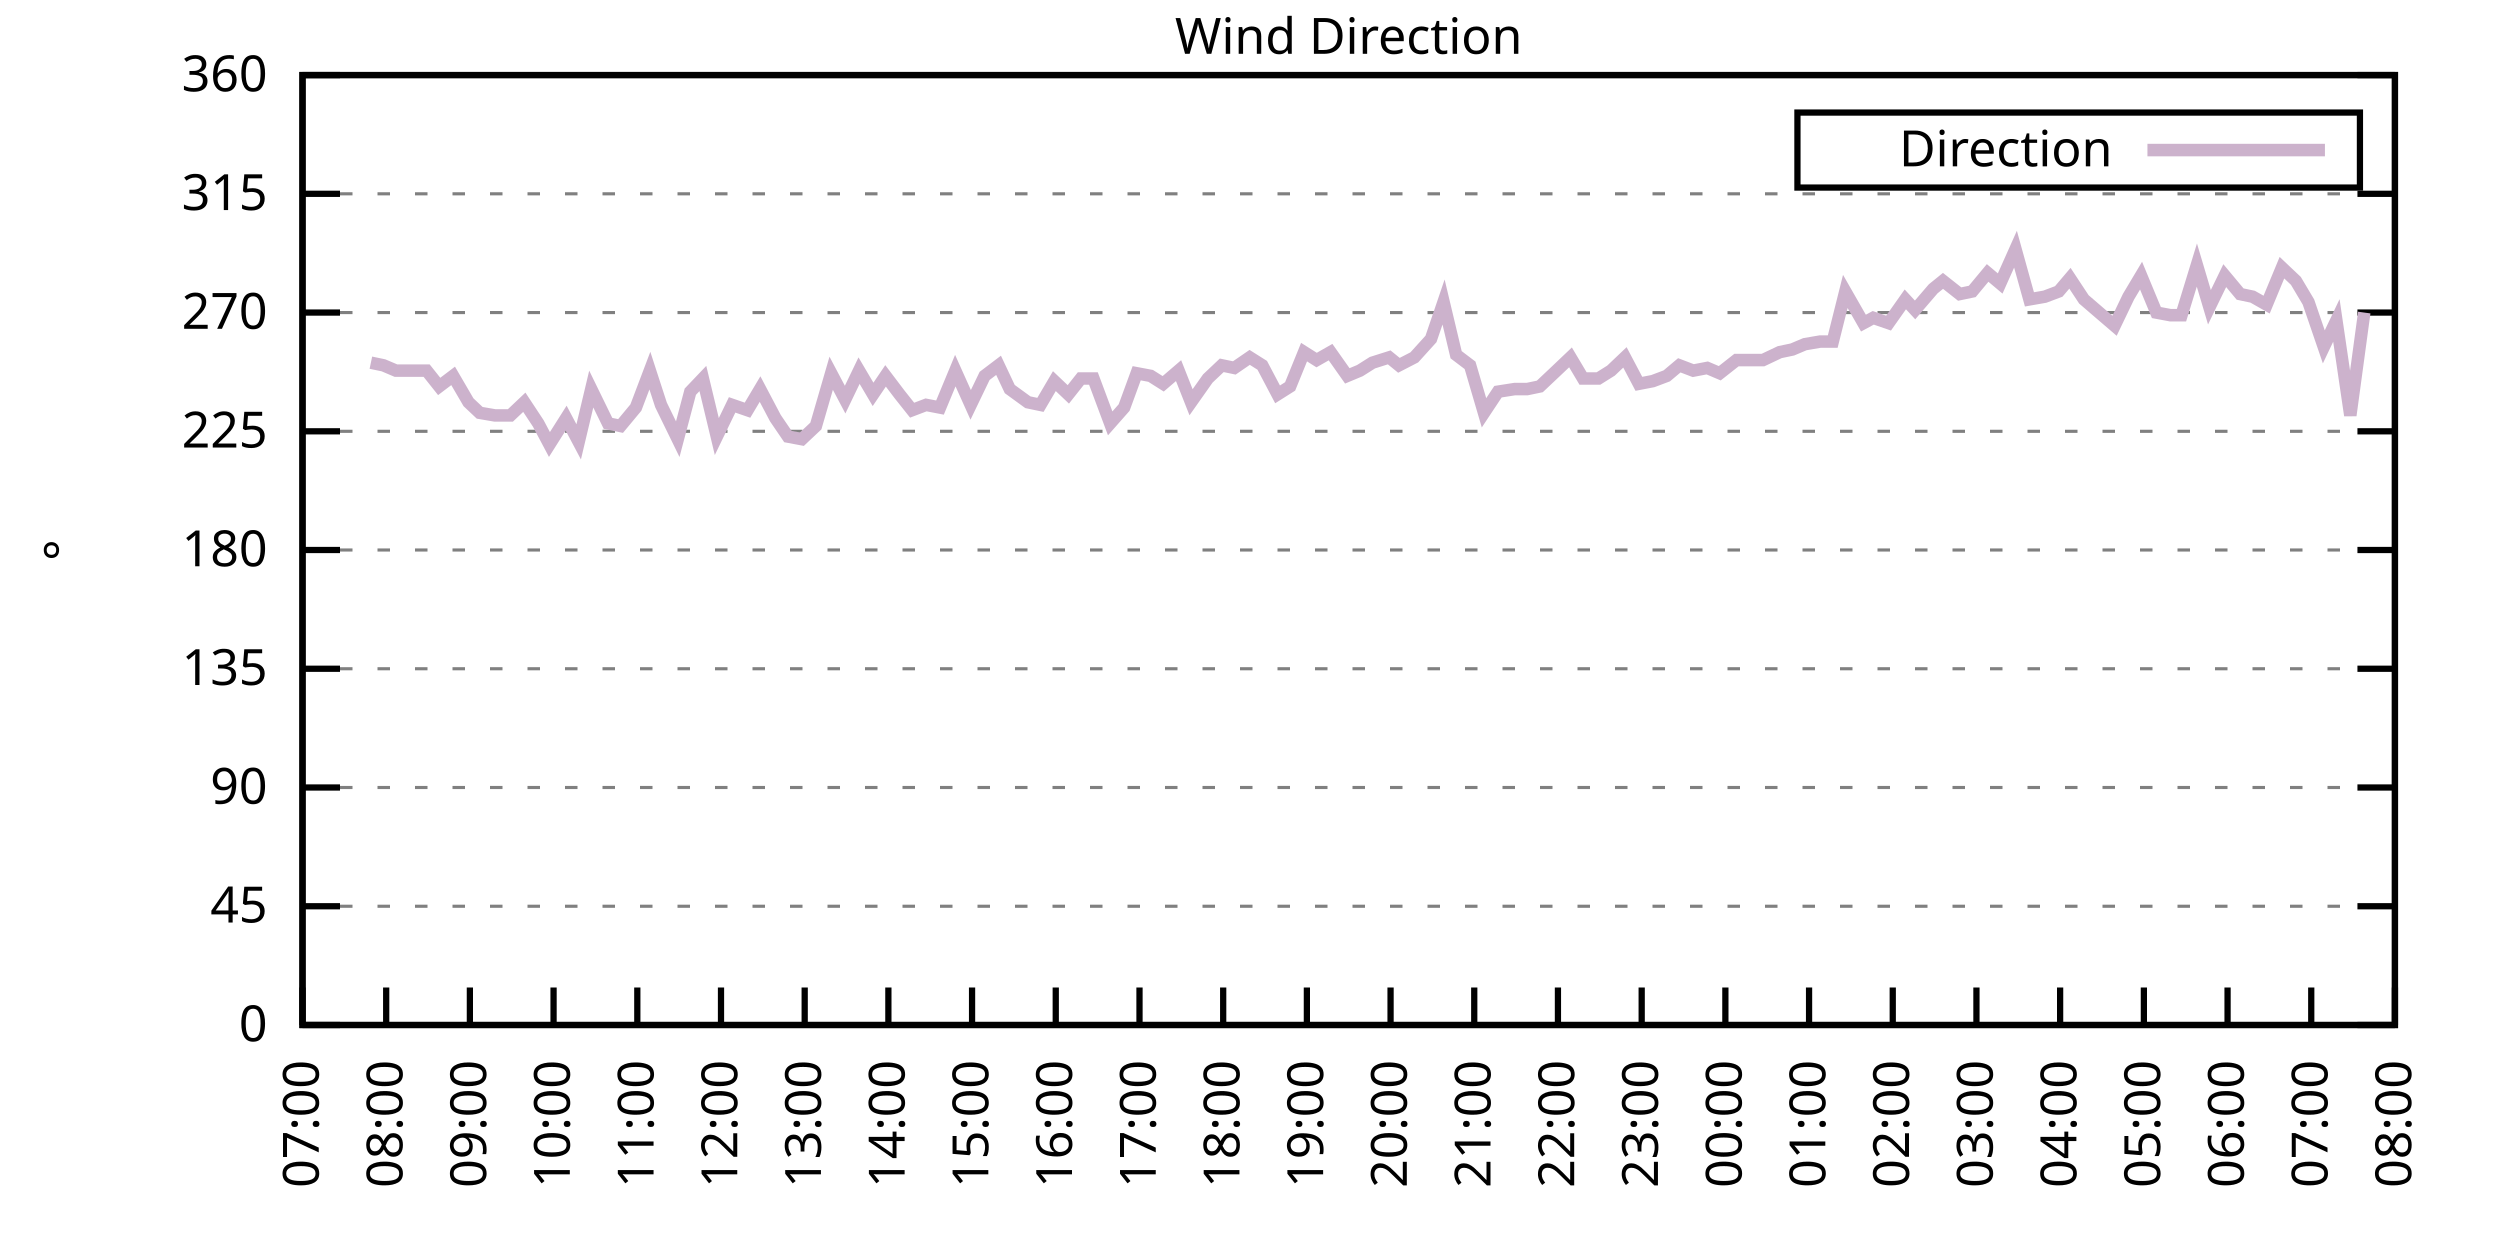
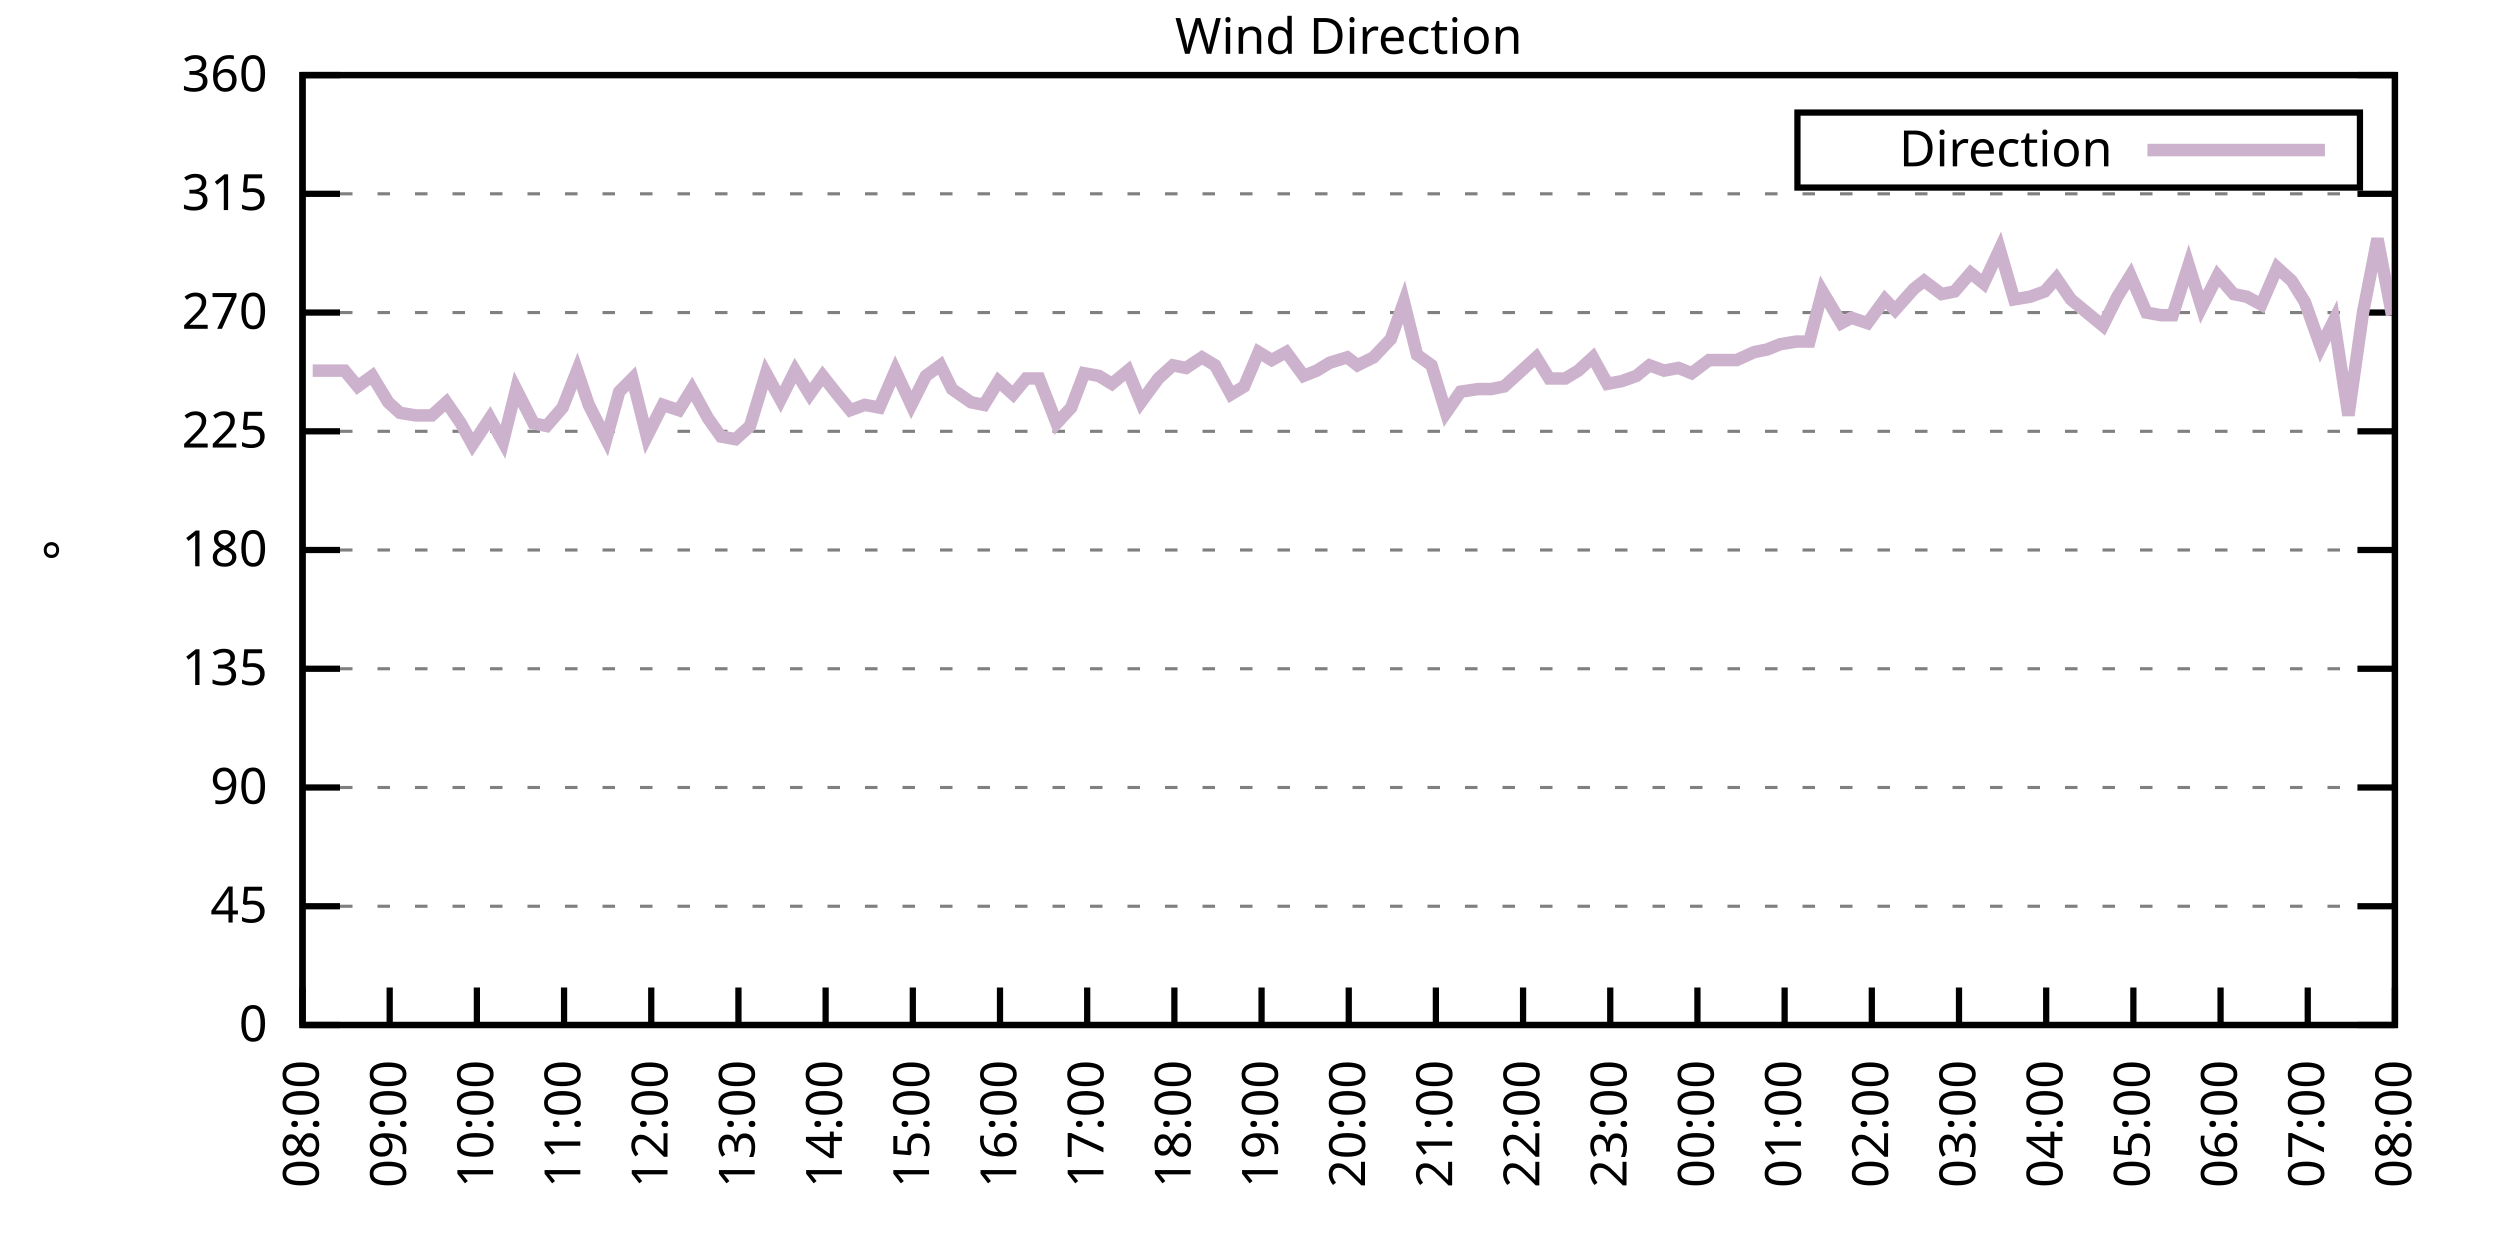
<svg xmlns="http://www.w3.org/2000/svg" xmlns:xlink="http://www.w3.org/1999/xlink" width="400" height="200" viewBox="0 0 400 200">
  <g id="gnuplot_canvas">
    <rect x="0" y="0" width="400" height="200" fill="none" />
    <defs>
      <circle id="gpDot" r="0.5" stroke-width="0.5" stroke="currentColor" />
      <path id="gpPt0" stroke-width="0.333" stroke="currentColor" d="M-1,0 h2 M0,-1 v2" />
      <path id="gpPt1" stroke-width="0.333" stroke="currentColor" d="M-1,-1 L1,1 M1,-1 L-1,1" />
      <path id="gpPt2" stroke-width="0.333" stroke="currentColor" d="M-1,0 L1,0 M0,-1 L0,1 M-1,-1 L1,1 M-1,1 L1,-1" />
      <rect id="gpPt3" stroke-width="0.333" stroke="currentColor" x="-1" y="-1" width="2" height="2" />
      <rect id="gpPt4" stroke-width="0.333" stroke="currentColor" fill="currentColor" x="-1" y="-1" width="2" height="2" />
      <circle id="gpPt5" stroke-width="0.333" stroke="currentColor" cx="0" cy="0" r="1" />
      <use xlink:href="#gpPt5" id="gpPt6" fill="currentColor" stroke="none" />
      <path id="gpPt7" stroke-width="0.333" stroke="currentColor" d="M0,-1.33 L-1.33,0.67 L1.33,0.67 z" />
      <use xlink:href="#gpPt7" id="gpPt8" fill="currentColor" stroke="none" />
      <use xlink:href="#gpPt7" id="gpPt9" stroke="currentColor" transform="rotate(180)" />
      <use xlink:href="#gpPt9" id="gpPt10" fill="currentColor" stroke="none" />
      <use xlink:href="#gpPt3" id="gpPt11" stroke="currentColor" transform="rotate(45)" />
      <use xlink:href="#gpPt11" id="gpPt12" fill="currentColor" stroke="none" />
      <path id="gpPt13" stroke-width="0.333" stroke="currentColor" d="M0,1.330 L1.265,0.411 L0.782,-1.067 L-0.782,-1.076 L-1.265,0.411 z" />
      <use xlink:href="#gpPt13" id="gpPt14" fill="currentColor" stroke="none" />
      <filter id="textbox" filterUnits="objectBoundingBox" x="0" y="0" height="1" width="1">
        <feFlood flood-color="white" flood-opacity="1" result="bgnd" />
        <feComposite in="SourceGraphic" in2="bgnd" operator="atop" />
      </filter>
      <filter id="greybox" filterUnits="objectBoundingBox" x="0" y="0" height="1" width="1">
        <feFlood flood-color="lightgrey" flood-opacity="1" result="grey" />
        <feComposite in="SourceGraphic" in2="grey" operator="atop" />
      </filter>
    </defs>
    <g fill="none" color="white" stroke="currentColor" stroke-width="1.00" stroke-linecap="butt" stroke-linejoin="miter">
</g>
    <g fill="none" color="black" stroke="currentColor" stroke-width="1.00" stroke-linecap="butt" stroke-linejoin="miter">
      <g stroke="none" shape-rendering="crispEdges">
        <polygon fill="rgb(255, 255, 255)" points="48.40,164.00 383.18,164.00 383.18,12.02 48.40,12.02 " />
      </g>
    </g>
    <g fill="none" color="black" stroke="currentColor" stroke-width="1.00" stroke-linecap="butt" stroke-linejoin="miter">
</g>
    <g fill="none" color="black" stroke="black" stroke-width="0.50" stroke-linecap="butt" stroke-linejoin="miter">
</g>
    <g fill="none" color="gray" stroke="currentColor" stroke-width="0.50" stroke-linecap="butt" stroke-linejoin="miter">
      <path stroke="gray" stroke-dasharray="2,4" class="gridline" d="M48.40,164.00 L383.19,164.00  " />
    </g>
    <g fill="none" color="gray" stroke="gray" stroke-width="1.00" stroke-linecap="butt" stroke-linejoin="miter">
</g>
    <g fill="none" color="black" stroke="currentColor" stroke-width="1.00" stroke-linecap="butt" stroke-linejoin="miter">
      <path stroke="black" d="M48.40,164.00 L54.40,164.00 M383.19,164.00 L377.19,164.00  " />
      <g transform="translate(42.80,166.60)" stroke="none" fill="black" font-family="Sans" font-size="8.00" text-anchor="end">
        <text>
          <tspan font-family="Sans"> 0</tspan>
        </text>
      </g>
    </g>
    <g fill="none" color="black" stroke="currentColor" stroke-width="1.00" stroke-linecap="butt" stroke-linejoin="miter">
</g>
    <g fill="none" color="black" stroke="black" stroke-width="0.50" stroke-linecap="butt" stroke-linejoin="miter">
</g>
    <g fill="none" color="gray" stroke="currentColor" stroke-width="0.50" stroke-linecap="butt" stroke-linejoin="miter">
      <path stroke="gray" stroke-dasharray="2,4" class="gridline" d="M48.40,145.00 L383.19,145.00  " />
    </g>
    <g fill="none" color="gray" stroke="gray" stroke-width="1.00" stroke-linecap="butt" stroke-linejoin="miter">
</g>
    <g fill="none" color="black" stroke="currentColor" stroke-width="1.00" stroke-linecap="butt" stroke-linejoin="miter">
      <path stroke="black" d="M48.40,145.00 L54.40,145.00 M383.19,145.00 L377.19,145.00  " />
      <g transform="translate(42.80,147.60)" stroke="none" fill="black" font-family="Sans" font-size="8.00" text-anchor="end">
        <text>
          <tspan font-family="Sans"> 45</tspan>
        </text>
      </g>
    </g>
    <g fill="none" color="black" stroke="currentColor" stroke-width="1.00" stroke-linecap="butt" stroke-linejoin="miter">
</g>
    <g fill="none" color="black" stroke="black" stroke-width="0.50" stroke-linecap="butt" stroke-linejoin="miter">
</g>
    <g fill="none" color="gray" stroke="currentColor" stroke-width="0.50" stroke-linecap="butt" stroke-linejoin="miter">
      <path stroke="gray" stroke-dasharray="2,4" class="gridline" d="M48.40,126.00 L383.19,126.00  " />
    </g>
    <g fill="none" color="gray" stroke="gray" stroke-width="1.00" stroke-linecap="butt" stroke-linejoin="miter">
</g>
    <g fill="none" color="black" stroke="currentColor" stroke-width="1.00" stroke-linecap="butt" stroke-linejoin="miter">
      <path stroke="black" d="M48.40,126.00 L54.40,126.00 M383.19,126.00 L377.19,126.00  " />
      <g transform="translate(42.80,128.60)" stroke="none" fill="black" font-family="Sans" font-size="8.00" text-anchor="end">
        <text>
          <tspan font-family="Sans"> 90</tspan>
        </text>
      </g>
    </g>
    <g fill="none" color="black" stroke="currentColor" stroke-width="1.00" stroke-linecap="butt" stroke-linejoin="miter">
</g>
    <g fill="none" color="black" stroke="black" stroke-width="0.50" stroke-linecap="butt" stroke-linejoin="miter">
</g>
    <g fill="none" color="gray" stroke="currentColor" stroke-width="0.50" stroke-linecap="butt" stroke-linejoin="miter">
      <path stroke="gray" stroke-dasharray="2,4" class="gridline" d="M48.40,107.00 L383.19,107.00  " />
    </g>
    <g fill="none" color="gray" stroke="gray" stroke-width="1.00" stroke-linecap="butt" stroke-linejoin="miter">
</g>
    <g fill="none" color="black" stroke="currentColor" stroke-width="1.00" stroke-linecap="butt" stroke-linejoin="miter">
      <path stroke="black" d="M48.40,107.00 L54.40,107.00 M383.19,107.00 L377.19,107.00  " />
      <g transform="translate(42.80,109.60)" stroke="none" fill="black" font-family="Sans" font-size="8.00" text-anchor="end">
        <text>
          <tspan font-family="Sans"> 135</tspan>
        </text>
      </g>
    </g>
    <g fill="none" color="black" stroke="currentColor" stroke-width="1.00" stroke-linecap="butt" stroke-linejoin="miter">
</g>
    <g fill="none" color="black" stroke="black" stroke-width="0.50" stroke-linecap="butt" stroke-linejoin="miter">
</g>
    <g fill="none" color="gray" stroke="currentColor" stroke-width="0.50" stroke-linecap="butt" stroke-linejoin="miter">
      <path stroke="gray" stroke-dasharray="2,4" class="gridline" d="M48.40,88.00 L383.19,88.00  " />
    </g>
    <g fill="none" color="gray" stroke="gray" stroke-width="1.00" stroke-linecap="butt" stroke-linejoin="miter">
</g>
    <g fill="none" color="black" stroke="currentColor" stroke-width="1.00" stroke-linecap="butt" stroke-linejoin="miter">
      <path stroke="black" d="M48.40,88.00 L54.40,88.00 M383.19,88.00 L377.19,88.00  " />
      <g transform="translate(42.80,90.60)" stroke="none" fill="black" font-family="Sans" font-size="8.00" text-anchor="end">
        <text>
          <tspan font-family="Sans"> 180</tspan>
        </text>
      </g>
    </g>
    <g fill="none" color="black" stroke="currentColor" stroke-width="1.00" stroke-linecap="butt" stroke-linejoin="miter">
</g>
    <g fill="none" color="black" stroke="black" stroke-width="0.50" stroke-linecap="butt" stroke-linejoin="miter">
</g>
    <g fill="none" color="gray" stroke="currentColor" stroke-width="0.50" stroke-linecap="butt" stroke-linejoin="miter">
      <path stroke="gray" stroke-dasharray="2,4" class="gridline" d="M48.40,69.01 L383.19,69.01  " />
    </g>
    <g fill="none" color="gray" stroke="gray" stroke-width="1.00" stroke-linecap="butt" stroke-linejoin="miter">
</g>
    <g fill="none" color="black" stroke="currentColor" stroke-width="1.00" stroke-linecap="butt" stroke-linejoin="miter">
      <path stroke="black" d="M48.40,69.01 L54.40,69.01 M383.19,69.01 L377.19,69.01  " />
      <g transform="translate(42.80,71.61)" stroke="none" fill="black" font-family="Sans" font-size="8.00" text-anchor="end">
        <text>
          <tspan font-family="Sans"> 225</tspan>
        </text>
      </g>
    </g>
    <g fill="none" color="black" stroke="currentColor" stroke-width="1.00" stroke-linecap="butt" stroke-linejoin="miter">
</g>
    <g fill="none" color="black" stroke="black" stroke-width="0.50" stroke-linecap="butt" stroke-linejoin="miter">
</g>
    <g fill="none" color="gray" stroke="currentColor" stroke-width="0.50" stroke-linecap="butt" stroke-linejoin="miter">
      <path stroke="gray" stroke-dasharray="2,4" class="gridline" d="M48.40,50.01 L383.19,50.01  " />
    </g>
    <g fill="none" color="gray" stroke="gray" stroke-width="1.00" stroke-linecap="butt" stroke-linejoin="miter">
</g>
    <g fill="none" color="black" stroke="currentColor" stroke-width="1.00" stroke-linecap="butt" stroke-linejoin="miter">
      <path stroke="black" d="M48.40,50.01 L54.40,50.01 M383.19,50.01 L377.19,50.01  " />
      <g transform="translate(42.80,52.61)" stroke="none" fill="black" font-family="Sans" font-size="8.00" text-anchor="end">
        <text>
          <tspan font-family="Sans"> 270</tspan>
        </text>
      </g>
    </g>
    <g fill="none" color="black" stroke="currentColor" stroke-width="1.00" stroke-linecap="butt" stroke-linejoin="miter">
</g>
    <g fill="none" color="black" stroke="black" stroke-width="0.50" stroke-linecap="butt" stroke-linejoin="miter">
</g>
    <g fill="none" color="gray" stroke="currentColor" stroke-width="0.50" stroke-linecap="butt" stroke-linejoin="miter">
      <path stroke="gray" stroke-dasharray="2,4" class="gridline" d="M48.40,31.01 L383.19,31.01  " />
    </g>
    <g fill="none" color="gray" stroke="gray" stroke-width="1.00" stroke-linecap="butt" stroke-linejoin="miter">
</g>
    <g fill="none" color="black" stroke="currentColor" stroke-width="1.00" stroke-linecap="butt" stroke-linejoin="miter">
      <path stroke="black" d="M48.40,31.01 L54.40,31.01 M383.19,31.01 L377.19,31.01  " />
      <g transform="translate(42.80,33.61)" stroke="none" fill="black" font-family="Sans" font-size="8.00" text-anchor="end">
        <text>
          <tspan font-family="Sans"> 315</tspan>
        </text>
      </g>
    </g>
    <g fill="none" color="black" stroke="currentColor" stroke-width="1.00" stroke-linecap="butt" stroke-linejoin="miter">
</g>
    <g fill="none" color="black" stroke="black" stroke-width="0.50" stroke-linecap="butt" stroke-linejoin="miter">
</g>
    <g fill="none" color="gray" stroke="currentColor" stroke-width="0.50" stroke-linecap="butt" stroke-linejoin="miter">
      <path stroke="gray" stroke-dasharray="2,4" class="gridline" d="M48.40,12.01 L383.19,12.01  " />
    </g>
    <g fill="none" color="gray" stroke="gray" stroke-width="1.00" stroke-linecap="butt" stroke-linejoin="miter">
</g>
    <g fill="none" color="black" stroke="currentColor" stroke-width="1.00" stroke-linecap="butt" stroke-linejoin="miter">
      <path stroke="black" d="M48.40,12.01 L54.40,12.01 M383.19,12.01 L377.19,12.01  " />
      <g transform="translate(42.80,14.61)" stroke="none" fill="black" font-family="Sans" font-size="8.00" text-anchor="end">
        <text>
          <tspan font-family="Sans"> 360</tspan>
        </text>
      </g>
    </g>
    <g fill="none" color="black" stroke="currentColor" stroke-width="1.00" stroke-linecap="butt" stroke-linejoin="miter">
      <path stroke="black" d="M48.40,164.00 L48.40,158.00  " />
      <g transform="translate(51.00,169.60) rotate(270.00)" stroke="none" fill="black" font-family="Sans" font-size="8.00" text-anchor="end">
        <text>
-           <tspan font-family="Sans">07:00</tspan>
-         </text>
-       </g>
-     </g>
-     <g fill="none" color="black" stroke="currentColor" stroke-width="1.00" stroke-linecap="butt" stroke-linejoin="miter">
-       <path stroke="black" d="M61.79,164.00 L61.79,158.00  " />
-       <g transform="translate(64.39,169.60) rotate(270.00)" stroke="none" fill="black" font-family="Sans" font-size="8.00" text-anchor="end">
-         <text>
          <tspan font-family="Sans">08:00</tspan>
        </text>
      </g>
    </g>
    <g fill="none" color="black" stroke="currentColor" stroke-width="1.00" stroke-linecap="butt" stroke-linejoin="miter">
-       <path stroke="black" d="M75.18,164.00 L75.18,158.00  " />
-       <g transform="translate(77.78,169.60) rotate(270.00)" stroke="none" fill="black" font-family="Sans" font-size="8.00" text-anchor="end">
+       <path stroke="black" d="M62.35,164.00 L62.35,158.00  " />
+       <g transform="translate(64.95,169.60) rotate(270.00)" stroke="none" fill="black" font-family="Sans" font-size="8.00" text-anchor="end">
        <text>
          <tspan font-family="Sans">09:00</tspan>
        </text>
      </g>
    </g>
    <g fill="none" color="black" stroke="currentColor" stroke-width="1.00" stroke-linecap="butt" stroke-linejoin="miter">
-       <path stroke="black" d="M88.57,164.00 L88.57,158.00  " />
-       <g transform="translate(91.17,169.60) rotate(270.00)" stroke="none" fill="black" font-family="Sans" font-size="8.00" text-anchor="end">
+       <path stroke="black" d="M76.30,164.00 L76.30,158.00  " />
+       <g transform="translate(78.90,169.60) rotate(270.00)" stroke="none" fill="black" font-family="Sans" font-size="8.00" text-anchor="end">
        <text>
          <tspan font-family="Sans">10:00</tspan>
        </text>
      </g>
    </g>
    <g fill="none" color="black" stroke="currentColor" stroke-width="1.00" stroke-linecap="butt" stroke-linejoin="miter">
-       <path stroke="black" d="M101.97,164.00 L101.97,158.00  " />
-       <g transform="translate(104.57,169.60) rotate(270.00)" stroke="none" fill="black" font-family="Sans" font-size="8.00" text-anchor="end">
+       <path stroke="black" d="M90.25,164.00 L90.25,158.00  " />
+       <g transform="translate(92.85,169.60) rotate(270.00)" stroke="none" fill="black" font-family="Sans" font-size="8.00" text-anchor="end">
        <text>
          <tspan font-family="Sans">11:00</tspan>
        </text>
      </g>
    </g>
    <g fill="none" color="black" stroke="currentColor" stroke-width="1.00" stroke-linecap="butt" stroke-linejoin="miter">
-       <path stroke="black" d="M115.36,164.00 L115.36,158.00  " />
-       <g transform="translate(117.96,169.60) rotate(270.00)" stroke="none" fill="black" font-family="Sans" font-size="8.00" text-anchor="end">
+       <path stroke="black" d="M104.20,164.00 L104.20,158.00  " />
+       <g transform="translate(106.80,169.60) rotate(270.00)" stroke="none" fill="black" font-family="Sans" font-size="8.00" text-anchor="end">
        <text>
          <tspan font-family="Sans">12:00</tspan>
        </text>
      </g>
    </g>
    <g fill="none" color="black" stroke="currentColor" stroke-width="1.00" stroke-linecap="butt" stroke-linejoin="miter">
-       <path stroke="black" d="M128.75,164.00 L128.75,158.00  " />
-       <g transform="translate(131.35,169.60) rotate(270.00)" stroke="none" fill="black" font-family="Sans" font-size="8.00" text-anchor="end">
+       <path stroke="black" d="M118.15,164.00 L118.15,158.00  " />
+       <g transform="translate(120.75,169.60) rotate(270.00)" stroke="none" fill="black" font-family="Sans" font-size="8.00" text-anchor="end">
        <text>
          <tspan font-family="Sans">13:00</tspan>
        </text>
      </g>
    </g>
    <g fill="none" color="black" stroke="currentColor" stroke-width="1.00" stroke-linecap="butt" stroke-linejoin="miter">
-       <path stroke="black" d="M142.14,164.00 L142.14,158.00  " />
-       <g transform="translate(144.74,169.60) rotate(270.00)" stroke="none" fill="black" font-family="Sans" font-size="8.00" text-anchor="end">
+       <path stroke="black" d="M132.10,164.00 L132.10,158.00  " />
+       <g transform="translate(134.70,169.60) rotate(270.00)" stroke="none" fill="black" font-family="Sans" font-size="8.00" text-anchor="end">
        <text>
          <tspan font-family="Sans">14:00</tspan>
        </text>
      </g>
    </g>
    <g fill="none" color="black" stroke="currentColor" stroke-width="1.00" stroke-linecap="butt" stroke-linejoin="miter">
-       <path stroke="black" d="M155.53,164.00 L155.53,158.00  " />
-       <g transform="translate(158.13,169.60) rotate(270.00)" stroke="none" fill="black" font-family="Sans" font-size="8.00" text-anchor="end">
+       <path stroke="black" d="M146.05,164.00 L146.05,158.00  " />
+       <g transform="translate(148.65,169.60) rotate(270.00)" stroke="none" fill="black" font-family="Sans" font-size="8.00" text-anchor="end">
        <text>
          <tspan font-family="Sans">15:00</tspan>
        </text>
      </g>
    </g>
    <g fill="none" color="black" stroke="currentColor" stroke-width="1.00" stroke-linecap="butt" stroke-linejoin="miter">
-       <path stroke="black" d="M168.92,164.00 L168.92,158.00  " />
-       <g transform="translate(171.52,169.60) rotate(270.00)" stroke="none" fill="black" font-family="Sans" font-size="8.00" text-anchor="end">
+       <path stroke="black" d="M160.00,164.00 L160.00,158.00  " />
+       <g transform="translate(162.60,169.60) rotate(270.00)" stroke="none" fill="black" font-family="Sans" font-size="8.00" text-anchor="end">
        <text>
          <tspan font-family="Sans">16:00</tspan>
        </text>
      </g>
    </g>
    <g fill="none" color="black" stroke="currentColor" stroke-width="1.00" stroke-linecap="butt" stroke-linejoin="miter">
-       <path stroke="black" d="M182.32,164.00 L182.32,158.00  " />
-       <g transform="translate(184.92,169.60) rotate(270.00)" stroke="none" fill="black" font-family="Sans" font-size="8.00" text-anchor="end">
+       <path stroke="black" d="M173.95,164.00 L173.95,158.00  " />
+       <g transform="translate(176.55,169.60) rotate(270.00)" stroke="none" fill="black" font-family="Sans" font-size="8.00" text-anchor="end">
        <text>
          <tspan font-family="Sans">17:00</tspan>
        </text>
      </g>
    </g>
    <g fill="none" color="black" stroke="currentColor" stroke-width="1.00" stroke-linecap="butt" stroke-linejoin="miter">
-       <path stroke="black" d="M195.71,164.00 L195.71,158.00  " />
-       <g transform="translate(198.31,169.60) rotate(270.00)" stroke="none" fill="black" font-family="Sans" font-size="8.00" text-anchor="end">
+       <path stroke="black" d="M187.90,164.00 L187.90,158.00  " />
+       <g transform="translate(190.50,169.60) rotate(270.00)" stroke="none" fill="black" font-family="Sans" font-size="8.00" text-anchor="end">
        <text>
          <tspan font-family="Sans">18:00</tspan>
        </text>
      </g>
    </g>
    <g fill="none" color="black" stroke="currentColor" stroke-width="1.00" stroke-linecap="butt" stroke-linejoin="miter">
-       <path stroke="black" d="M209.10,164.00 L209.10,158.00  " />
-       <g transform="translate(211.70,169.60) rotate(270.00)" stroke="none" fill="black" font-family="Sans" font-size="8.00" text-anchor="end">
+       <path stroke="black" d="M201.85,164.00 L201.85,158.00  " />
+       <g transform="translate(204.45,169.60) rotate(270.00)" stroke="none" fill="black" font-family="Sans" font-size="8.00" text-anchor="end">
        <text>
          <tspan font-family="Sans">19:00</tspan>
        </text>
      </g>
    </g>
    <g fill="none" color="black" stroke="currentColor" stroke-width="1.00" stroke-linecap="butt" stroke-linejoin="miter">
-       <path stroke="black" d="M222.49,164.00 L222.49,158.00  " />
-       <g transform="translate(225.09,169.60) rotate(270.00)" stroke="none" fill="black" font-family="Sans" font-size="8.00" text-anchor="end">
+       <path stroke="black" d="M215.80,164.00 L215.80,158.00  " />
+       <g transform="translate(218.40,169.60) rotate(270.00)" stroke="none" fill="black" font-family="Sans" font-size="8.00" text-anchor="end">
        <text>
          <tspan font-family="Sans">20:00</tspan>
        </text>
      </g>
    </g>
    <g fill="none" color="black" stroke="currentColor" stroke-width="1.00" stroke-linecap="butt" stroke-linejoin="miter">
-       <path stroke="black" d="M235.88,164.00 L235.88,158.00  " />
-       <g transform="translate(238.48,169.60) rotate(270.00)" stroke="none" fill="black" font-family="Sans" font-size="8.00" text-anchor="end">
+       <path stroke="black" d="M229.74,164.00 L229.74,158.00  " />
+       <g transform="translate(232.34,169.60) rotate(270.00)" stroke="none" fill="black" font-family="Sans" font-size="8.00" text-anchor="end">
        <text>
          <tspan font-family="Sans">21:00</tspan>
        </text>
      </g>
    </g>
    <g fill="none" color="black" stroke="currentColor" stroke-width="1.00" stroke-linecap="butt" stroke-linejoin="miter">
-       <path stroke="black" d="M249.27,164.00 L249.27,158.00  " />
-       <g transform="translate(251.87,169.60) rotate(270.00)" stroke="none" fill="black" font-family="Sans" font-size="8.00" text-anchor="end">
+       <path stroke="black" d="M243.69,164.00 L243.69,158.00  " />
+       <g transform="translate(246.29,169.60) rotate(270.00)" stroke="none" fill="black" font-family="Sans" font-size="8.00" text-anchor="end">
        <text>
          <tspan font-family="Sans">22:00</tspan>
        </text>
      </g>
    </g>
    <g fill="none" color="black" stroke="currentColor" stroke-width="1.00" stroke-linecap="butt" stroke-linejoin="miter">
-       <path stroke="black" d="M262.67,164.00 L262.67,158.00  " />
-       <g transform="translate(265.27,169.60) rotate(270.00)" stroke="none" fill="black" font-family="Sans" font-size="8.00" text-anchor="end">
+       <path stroke="black" d="M257.64,164.00 L257.64,158.00  " />
+       <g transform="translate(260.24,169.60) rotate(270.00)" stroke="none" fill="black" font-family="Sans" font-size="8.00" text-anchor="end">
        <text>
          <tspan font-family="Sans">23:00</tspan>
        </text>
      </g>
    </g>
    <g fill="none" color="black" stroke="currentColor" stroke-width="1.00" stroke-linecap="butt" stroke-linejoin="miter">
-       <path stroke="black" d="M276.06,164.00 L276.06,158.00  " />
-       <g transform="translate(278.66,169.60) rotate(270.00)" stroke="none" fill="black" font-family="Sans" font-size="8.00" text-anchor="end">
+       <path stroke="black" d="M271.59,164.00 L271.59,158.00  " />
+       <g transform="translate(274.19,169.60) rotate(270.00)" stroke="none" fill="black" font-family="Sans" font-size="8.00" text-anchor="end">
        <text>
          <tspan font-family="Sans">00:00</tspan>
        </text>
      </g>
    </g>
    <g fill="none" color="black" stroke="currentColor" stroke-width="1.00" stroke-linecap="butt" stroke-linejoin="miter">
-       <path stroke="black" d="M289.45,164.00 L289.45,158.00  " />
-       <g transform="translate(292.05,169.60) rotate(270.00)" stroke="none" fill="black" font-family="Sans" font-size="8.00" text-anchor="end">
+       <path stroke="black" d="M285.54,164.00 L285.54,158.00  " />
+       <g transform="translate(288.14,169.60) rotate(270.00)" stroke="none" fill="black" font-family="Sans" font-size="8.00" text-anchor="end">
        <text>
          <tspan font-family="Sans">01:00</tspan>
        </text>
      </g>
    </g>
    <g fill="none" color="black" stroke="currentColor" stroke-width="1.00" stroke-linecap="butt" stroke-linejoin="miter">
-       <path stroke="black" d="M302.84,164.00 L302.84,158.00  " />
-       <g transform="translate(305.44,169.60) rotate(270.00)" stroke="none" fill="black" font-family="Sans" font-size="8.00" text-anchor="end">
+       <path stroke="black" d="M299.49,164.00 L299.49,158.00  " />
+       <g transform="translate(302.09,169.60) rotate(270.00)" stroke="none" fill="black" font-family="Sans" font-size="8.00" text-anchor="end">
        <text>
          <tspan font-family="Sans">02:00</tspan>
        </text>
      </g>
    </g>
    <g fill="none" color="black" stroke="currentColor" stroke-width="1.00" stroke-linecap="butt" stroke-linejoin="miter">
-       <path stroke="black" d="M316.23,164.00 L316.23,158.00  " />
-       <g transform="translate(318.83,169.60) rotate(270.00)" stroke="none" fill="black" font-family="Sans" font-size="8.00" text-anchor="end">
+       <path stroke="black" d="M313.44,164.00 L313.44,158.00  " />
+       <g transform="translate(316.04,169.60) rotate(270.00)" stroke="none" fill="black" font-family="Sans" font-size="8.00" text-anchor="end">
        <text>
          <tspan font-family="Sans">03:00</tspan>
        </text>
      </g>
    </g>
    <g fill="none" color="black" stroke="currentColor" stroke-width="1.00" stroke-linecap="butt" stroke-linejoin="miter">
-       <path stroke="black" d="M329.62,164.00 L329.62,158.00  " />
-       <g transform="translate(332.22,169.60) rotate(270.00)" stroke="none" fill="black" font-family="Sans" font-size="8.00" text-anchor="end">
+       <path stroke="black" d="M327.39,164.00 L327.39,158.00  " />
+       <g transform="translate(329.99,169.60) rotate(270.00)" stroke="none" fill="black" font-family="Sans" font-size="8.00" text-anchor="end">
        <text>
          <tspan font-family="Sans">04:00</tspan>
        </text>
      </g>
    </g>
    <g fill="none" color="black" stroke="currentColor" stroke-width="1.00" stroke-linecap="butt" stroke-linejoin="miter">
-       <path stroke="black" d="M343.02,164.00 L343.02,158.00  " />
-       <g transform="translate(345.62,169.60) rotate(270.00)" stroke="none" fill="black" font-family="Sans" font-size="8.00" text-anchor="end">
+       <path stroke="black" d="M341.34,164.00 L341.34,158.00  " />
+       <g transform="translate(343.94,169.60) rotate(270.00)" stroke="none" fill="black" font-family="Sans" font-size="8.00" text-anchor="end">
        <text>
          <tspan font-family="Sans">05:00</tspan>
        </text>
      </g>
    </g>
    <g fill="none" color="black" stroke="currentColor" stroke-width="1.00" stroke-linecap="butt" stroke-linejoin="miter">
-       <path stroke="black" d="M356.41,164.00 L356.41,158.00  " />
-       <g transform="translate(359.01,169.60) rotate(270.00)" stroke="none" fill="black" font-family="Sans" font-size="8.00" text-anchor="end">
+       <path stroke="black" d="M355.29,164.00 L355.29,158.00  " />
+       <g transform="translate(357.89,169.60) rotate(270.00)" stroke="none" fill="black" font-family="Sans" font-size="8.00" text-anchor="end">
        <text>
          <tspan font-family="Sans">06:00</tspan>
        </text>
      </g>
    </g>
    <g fill="none" color="black" stroke="currentColor" stroke-width="1.00" stroke-linecap="butt" stroke-linejoin="miter">
-       <path stroke="black" d="M369.80,164.00 L369.80,158.00  " />
-       <g transform="translate(372.40,169.60) rotate(270.00)" stroke="none" fill="black" font-family="Sans" font-size="8.00" text-anchor="end">
+       <path stroke="black" d="M369.24,164.00 L369.24,158.00  " />
+       <g transform="translate(371.84,169.60) rotate(270.00)" stroke="none" fill="black" font-family="Sans" font-size="8.00" text-anchor="end">
        <text>
          <tspan font-family="Sans">07:00</tspan>
        </text>
      </g>
    </g>
    <g fill="none" color="black" stroke="currentColor" stroke-width="1.00" stroke-linecap="butt" stroke-linejoin="miter">
      <path stroke="black" d="M383.19,164.00 L383.19,158.00  " />
      <g transform="translate(385.79,169.60) rotate(270.00)" stroke="none" fill="black" font-family="Sans" font-size="8.00" text-anchor="end">
        <text>
          <tspan font-family="Sans">08:00</tspan>
        </text>
      </g>
    </g>
    <g fill="none" color="black" stroke="currentColor" stroke-width="1.00" stroke-linecap="butt" stroke-linejoin="miter">
</g>
    <g fill="none" color="black" stroke="currentColor" stroke-width="1.00" stroke-linecap="butt" stroke-linejoin="miter">
      <path stroke="black" d="M48.40,12.01 L48.40,164.00 L383.19,164.00 L383.19,12.01 L48.40,12.01 Z  " />
    </g>
    <g fill="none" color="black" stroke="currentColor" stroke-width="1.00" stroke-linecap="butt" stroke-linejoin="miter">
</g>
    <g fill="none" color="black" stroke="currentColor" stroke-width="1.00" stroke-linecap="butt" stroke-linejoin="miter">
      <path stroke="black" d="M287.59,30.01 L287.59,18.01 L377.59,18.01 L377.59,30.01 L287.59,30.01 Z  " />
    </g>
    <g id="Wind_direction_plot_1">
      <g fill="none" color="white" stroke="black" stroke-width="2.00" stroke-linecap="butt" stroke-linejoin="miter">
</g>
      <g fill="none" color="black" stroke="currentColor" stroke-width="2.00" stroke-linecap="butt" stroke-linejoin="miter">
        <g transform="translate(337.99,26.61)" stroke="none" fill="black" font-family="Sans" font-size="8.00" text-anchor="end">
          <text>
            <tspan font-family="Sans">Direction</tspan>
          </text>
        </g>
      </g>
      <g fill="none" color="black" stroke="currentColor" stroke-width="2.00" stroke-linecap="butt" stroke-linejoin="miter">
-         <path stroke="rgb(204, 178, 204)" d="M343.59,24.01 L371.99,24.01 M59.34,58.03 L61.35,58.45 L63.35,59.30 L66.03,59.30 L68.26,59.30 L70.27,61.83   L72.50,60.14 L74.96,64.36 L76.75,66.05 L79.20,66.47 L81.66,66.47 L83.89,64.36 L86.12,67.74 L87.91,71.12   L90.58,66.90 L92.59,70.70 L94.60,62.25 L97.28,67.74 L99.29,68.16 L101.74,65.21 L103.98,59.30 L105.76,64.78   L108.44,70.27 L110.45,62.67 L112.46,60.56 L114.69,69.85 L117.14,64.78 L119.60,65.63 L121.61,62.25 L124.06,66.90   L126.07,69.85 L128.30,70.27 L130.54,68.16 L132.99,59.72 L135.22,63.94 L137.45,59.30 L139.69,63.10 L141.69,60.14   L143.93,63.10 L145.94,65.63 L148.17,64.78 L150.40,65.21 L152.85,59.30 L155.31,64.78 L157.54,60.14 L159.77,58.45   L161.56,62.25 L164.46,64.36 L166.47,64.78 L168.70,60.98 L170.93,63.10 L172.94,60.56 L174.95,60.56 L177.63,67.74   L179.86,65.21 L181.87,59.72 L184.10,60.14 L186.11,61.41 L188.57,59.30 L190.57,64.36 L193.25,60.56 L195.48,58.45   L197.49,58.87 L199.95,57.18 L201.96,58.45 L204.41,63.10 L206.42,61.83 L208.65,56.34 L210.66,57.61 L212.89,56.34   L215.57,60.14 L217.58,59.30 L219.59,58.03 L222.27,57.18 L223.83,58.45 L226.29,57.18 L228.96,54.23 L230.97,48.32   L232.98,56.76 L235.21,58.45 L237.44,66.05 L239.68,62.67 L242.36,62.25 L244.36,62.25 L246.37,61.83 L249.05,59.30   L251.28,57.18 L253.29,60.56 L255.75,60.56 L257.76,59.30 L259.99,57.18 L262.22,61.41 L264.45,60.98 L266.68,60.14   L268.69,58.45 L270.92,59.30 L273.16,58.87 L275.16,59.72 L277.84,57.61 L280.07,57.61 L282.08,57.61 L284.76,56.34   L286.77,55.92 L288.78,55.07 L291.23,54.65 L293.24,54.65 L295.25,46.63 L298.15,51.70 L299.72,50.85 L302.17,51.70   L304.85,47.90 L306.41,49.59 L309.31,46.21 L310.88,44.94 L313.55,47.05 L315.56,46.63 L318.02,43.67 L320.03,45.36   L322.48,39.87 L324.71,47.90 L327.17,47.47 L329.40,46.63 L331.19,44.52 L333.42,47.90 L335.87,50.01 L338.33,52.12   L340.56,47.47 L342.57,44.10 L345.02,50.01 L347.26,50.43 L349.04,50.43 L351.50,42.41 L353.51,49.16 L355.96,44.10   L358.42,47.05 L360.42,47.47 L362.66,48.74 L365.11,42.83 L367.34,44.94 L369.35,48.32 L371.81,55.50 L373.82,51.27   L376.05,66.47 L378.28,50.01  " />
+         <path stroke="rgb(204, 178, 204)" d="M343.59,24.01 L371.99,24.01 M50.03,59.30 L52.82,59.30 L55.14,59.30 L57.23,61.83 L59.56,60.14 L62.12,64.36   L63.98,66.05 L66.53,66.47 L69.09,66.47 L71.42,64.36 L73.74,67.74 L75.60,71.12 L78.39,66.90 L80.48,70.70   L82.58,62.25 L85.37,67.74 L87.46,68.16 L90.02,65.21 L92.34,59.30 L94.20,64.78 L96.99,70.27 L99.08,62.67   L101.18,60.56 L103.50,69.85 L106.06,64.78 L108.62,65.63 L110.71,62.25 L113.27,66.90 L115.36,69.85 L117.68,70.27   L120.01,68.16 L122.57,59.72 L124.89,63.94 L127.22,59.30 L129.54,63.10 L131.63,60.14 L133.96,63.10 L136.05,65.63   L138.37,64.78 L140.70,65.21 L143.26,59.30 L145.81,64.78 L148.14,60.14 L150.46,58.45 L152.32,62.25 L155.35,64.36   L157.44,64.78 L159.76,60.98 L162.09,63.10 L164.18,60.56 L166.27,60.56 L169.06,67.74 L171.39,65.21 L173.48,59.72   L175.81,60.14 L177.90,61.41 L180.46,59.30 L182.55,64.36 L185.34,60.56 L187.66,58.45 L189.76,58.87 L192.31,57.18   L194.41,58.45 L196.96,63.10 L199.06,61.83 L201.38,56.34 L203.47,57.61 L205.80,56.34 L208.59,60.14 L210.68,59.30   L212.77,58.03 L215.56,57.18 L217.19,58.45 L219.75,57.18 L222.54,54.23 L224.63,48.32 L226.72,56.76 L229.05,58.45   L231.37,66.05 L233.70,62.67 L236.49,62.25 L238.58,62.25 L240.67,61.83 L243.46,59.30 L245.79,57.18 L247.88,60.56   L250.44,60.56 L252.53,59.30 L254.85,57.18 L257.18,61.41 L259.50,60.98 L261.83,60.14 L263.92,58.45 L266.25,59.30   L268.57,58.87 L270.66,59.72 L273.45,57.61 L275.78,57.61 L277.87,57.61 L280.66,56.34 L282.75,55.92 L284.85,55.07   L287.40,54.65 L289.50,54.65 L291.59,46.63 L294.61,51.70 L296.24,50.85 L298.80,51.70 L301.58,47.90 L303.21,49.59   L306.23,46.21 L307.86,44.94 L310.65,47.05 L312.74,46.63 L315.30,43.67 L317.39,45.36 L319.95,39.87 L322.28,47.90   L324.83,47.47 L327.16,46.63 L329.02,44.52 L331.34,47.90 L333.90,50.01 L336.46,52.12 L338.78,47.47 L340.88,44.10   L343.43,50.01 L345.76,50.43 L347.62,50.43 L350.18,42.41 L352.27,49.16 L354.83,44.10 L357.38,47.05 L359.48,47.47   L361.80,48.74 L364.36,42.83 L366.68,44.94 L368.78,48.32 L371.33,55.50 L373.43,51.27 L375.75,66.47 L378.08,50.01   L380.40,38.19 L382.73,50.43  " />
      </g>
    </g>
    <g fill="none" color="black" stroke="currentColor" stroke-width="2.00" stroke-linecap="butt" stroke-linejoin="miter">
</g>
    <g fill="none" color="black" stroke="black" stroke-width="1.00" stroke-linecap="butt" stroke-linejoin="miter">
</g>
    <g fill="none" color="black" stroke="currentColor" stroke-width="1.00" stroke-linecap="butt" stroke-linejoin="miter">
      <path stroke="black" d="M48.40,12.01 L48.40,164.00 L383.19,164.00 L383.19,12.01 L48.40,12.01 Z  " />
      <g transform="translate(12.80,88.01) rotate(270.00)" stroke="none" fill="black" font-family="Sans" font-size="8.00" text-anchor="middle">
        <text>
          <tspan font-family="Sans">°</tspan>
        </text>
      </g>
    </g>
    <g fill="none" color="black" stroke="currentColor" stroke-width="1.00" stroke-linecap="butt" stroke-linejoin="miter">
</g>
    <g fill="none" color="black" stroke="currentColor" stroke-width="1.00" stroke-linecap="butt" stroke-linejoin="miter">
      <g transform="translate(215.79,8.61)" stroke="none" fill="black" font-family="Sans" font-size="8.00" text-anchor="middle">
        <text>
          <tspan font-family="Sans">Wind Direction</tspan>
        </text>
      </g>
    </g>
    <g fill="none" color="black" stroke="currentColor" stroke-width="1.00" stroke-linecap="butt" stroke-linejoin="miter">
</g>
  </g>
</svg>
